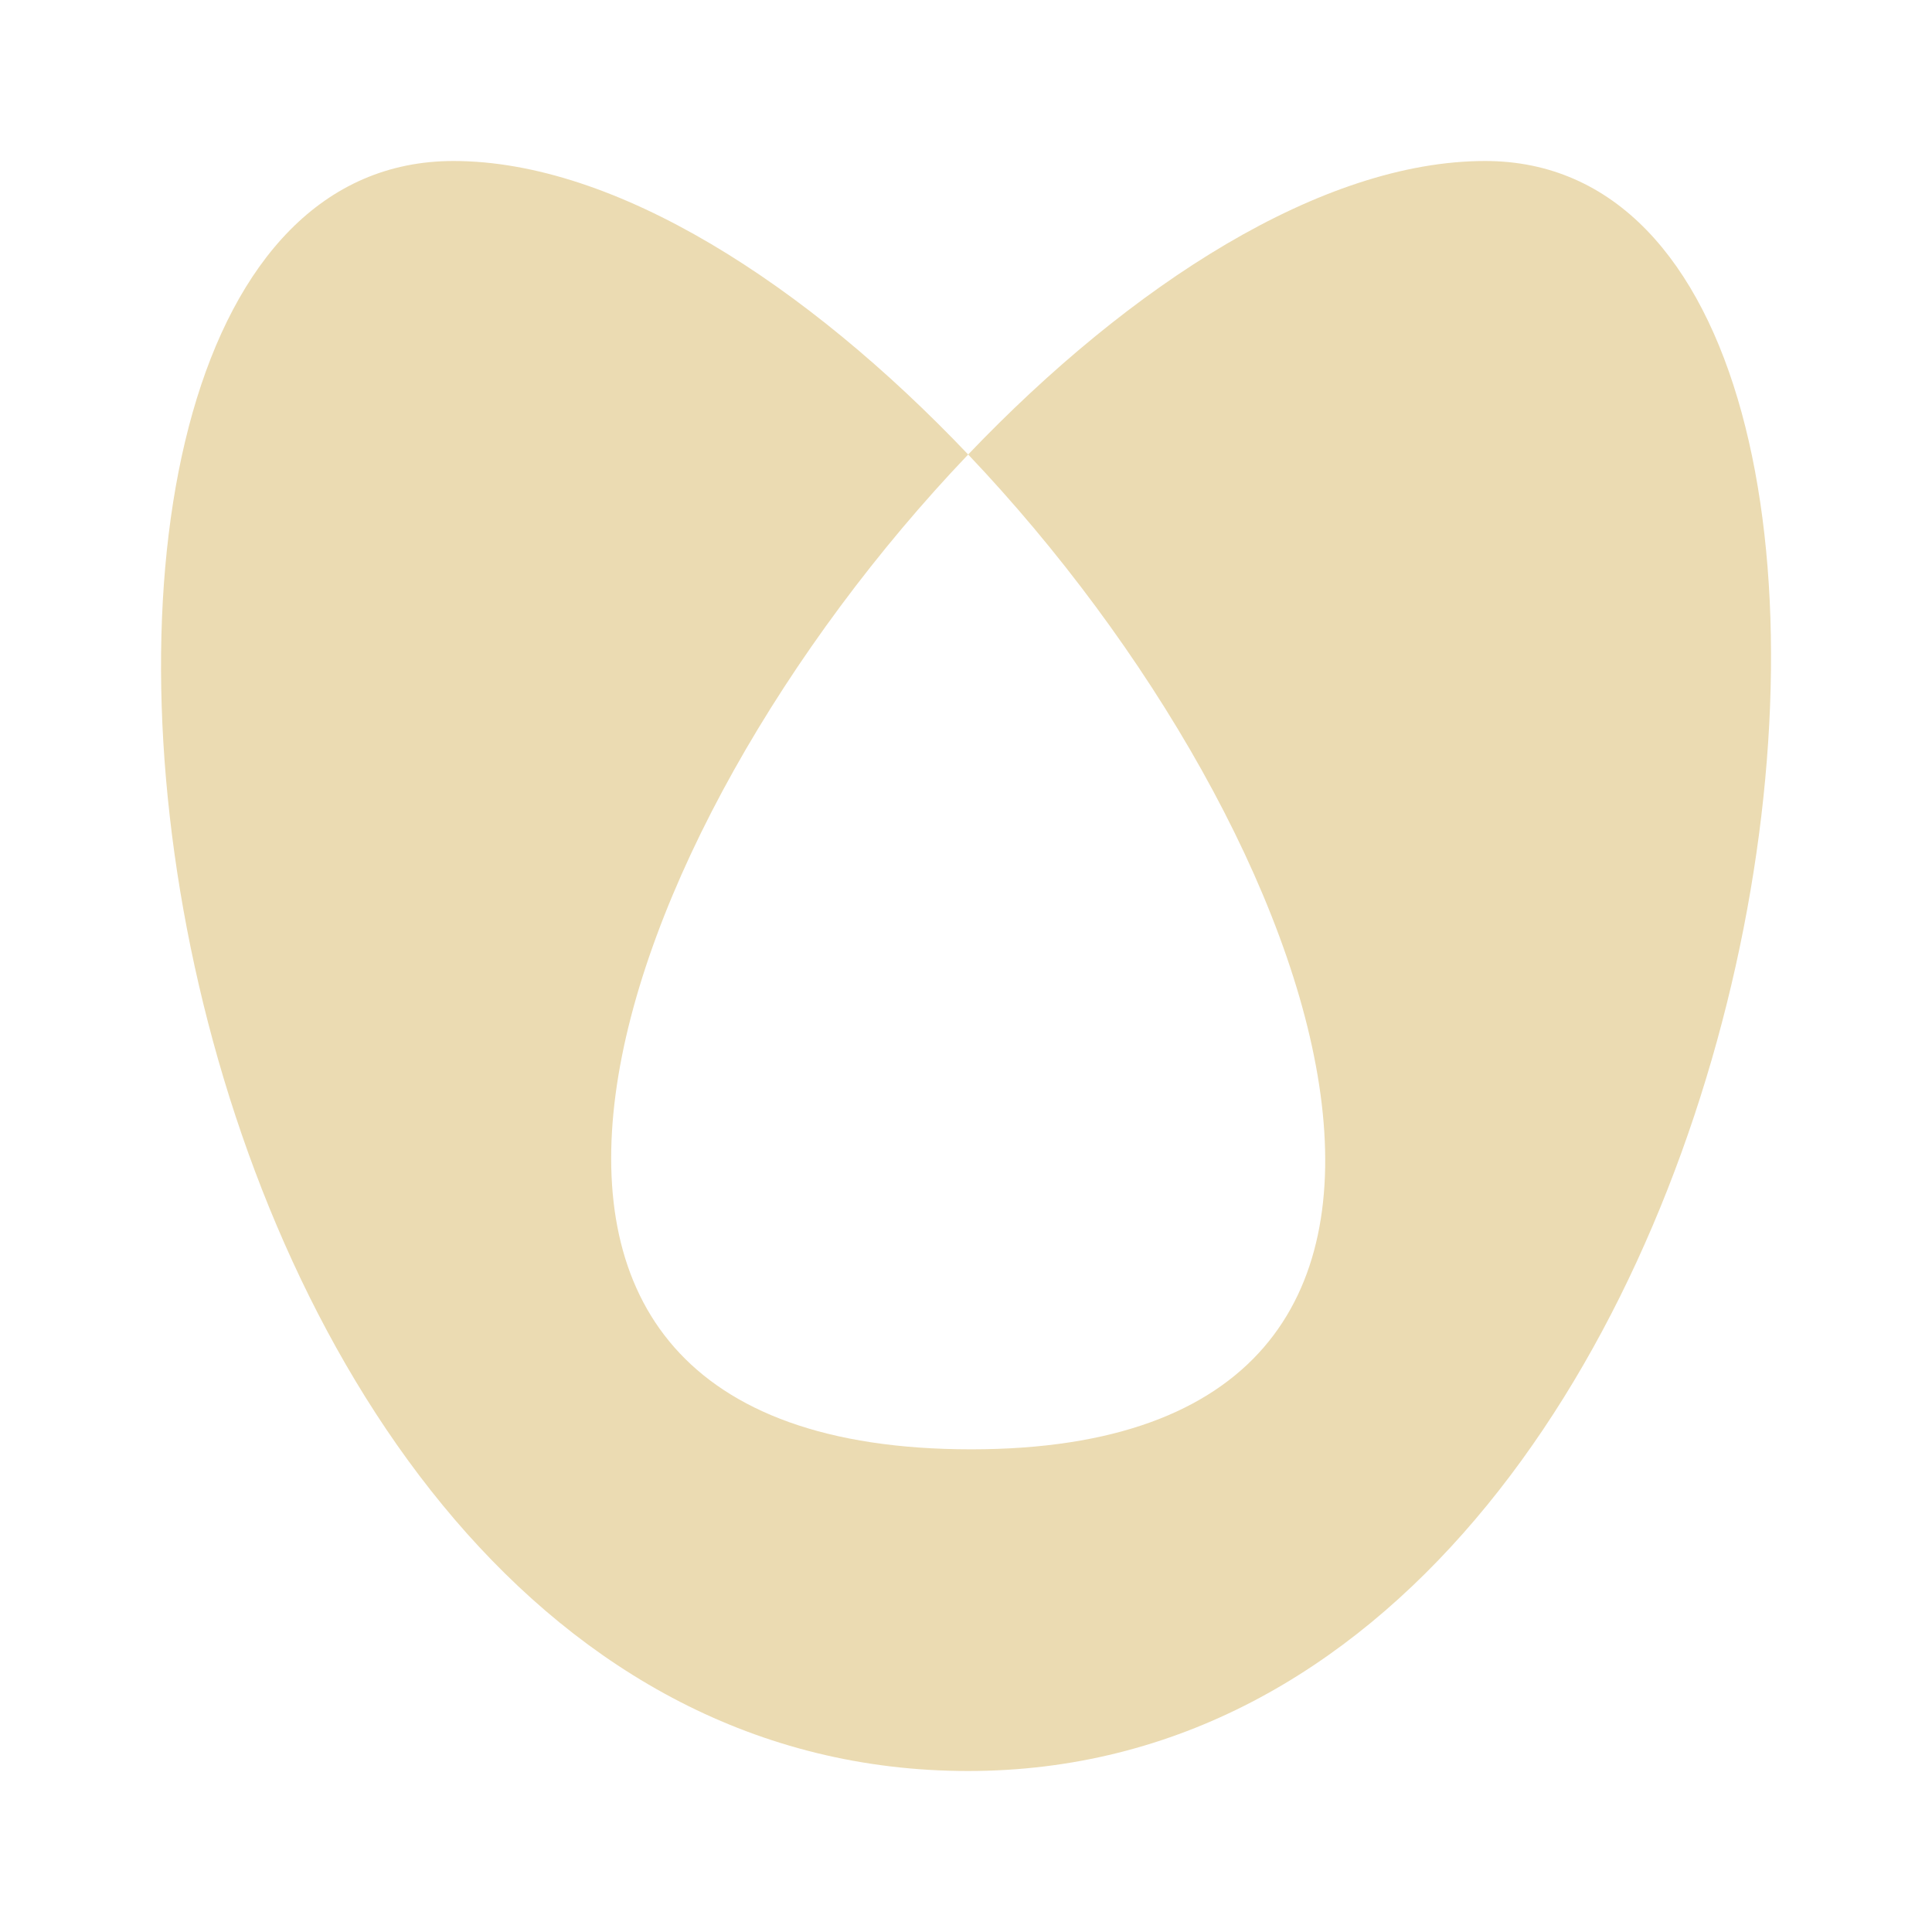
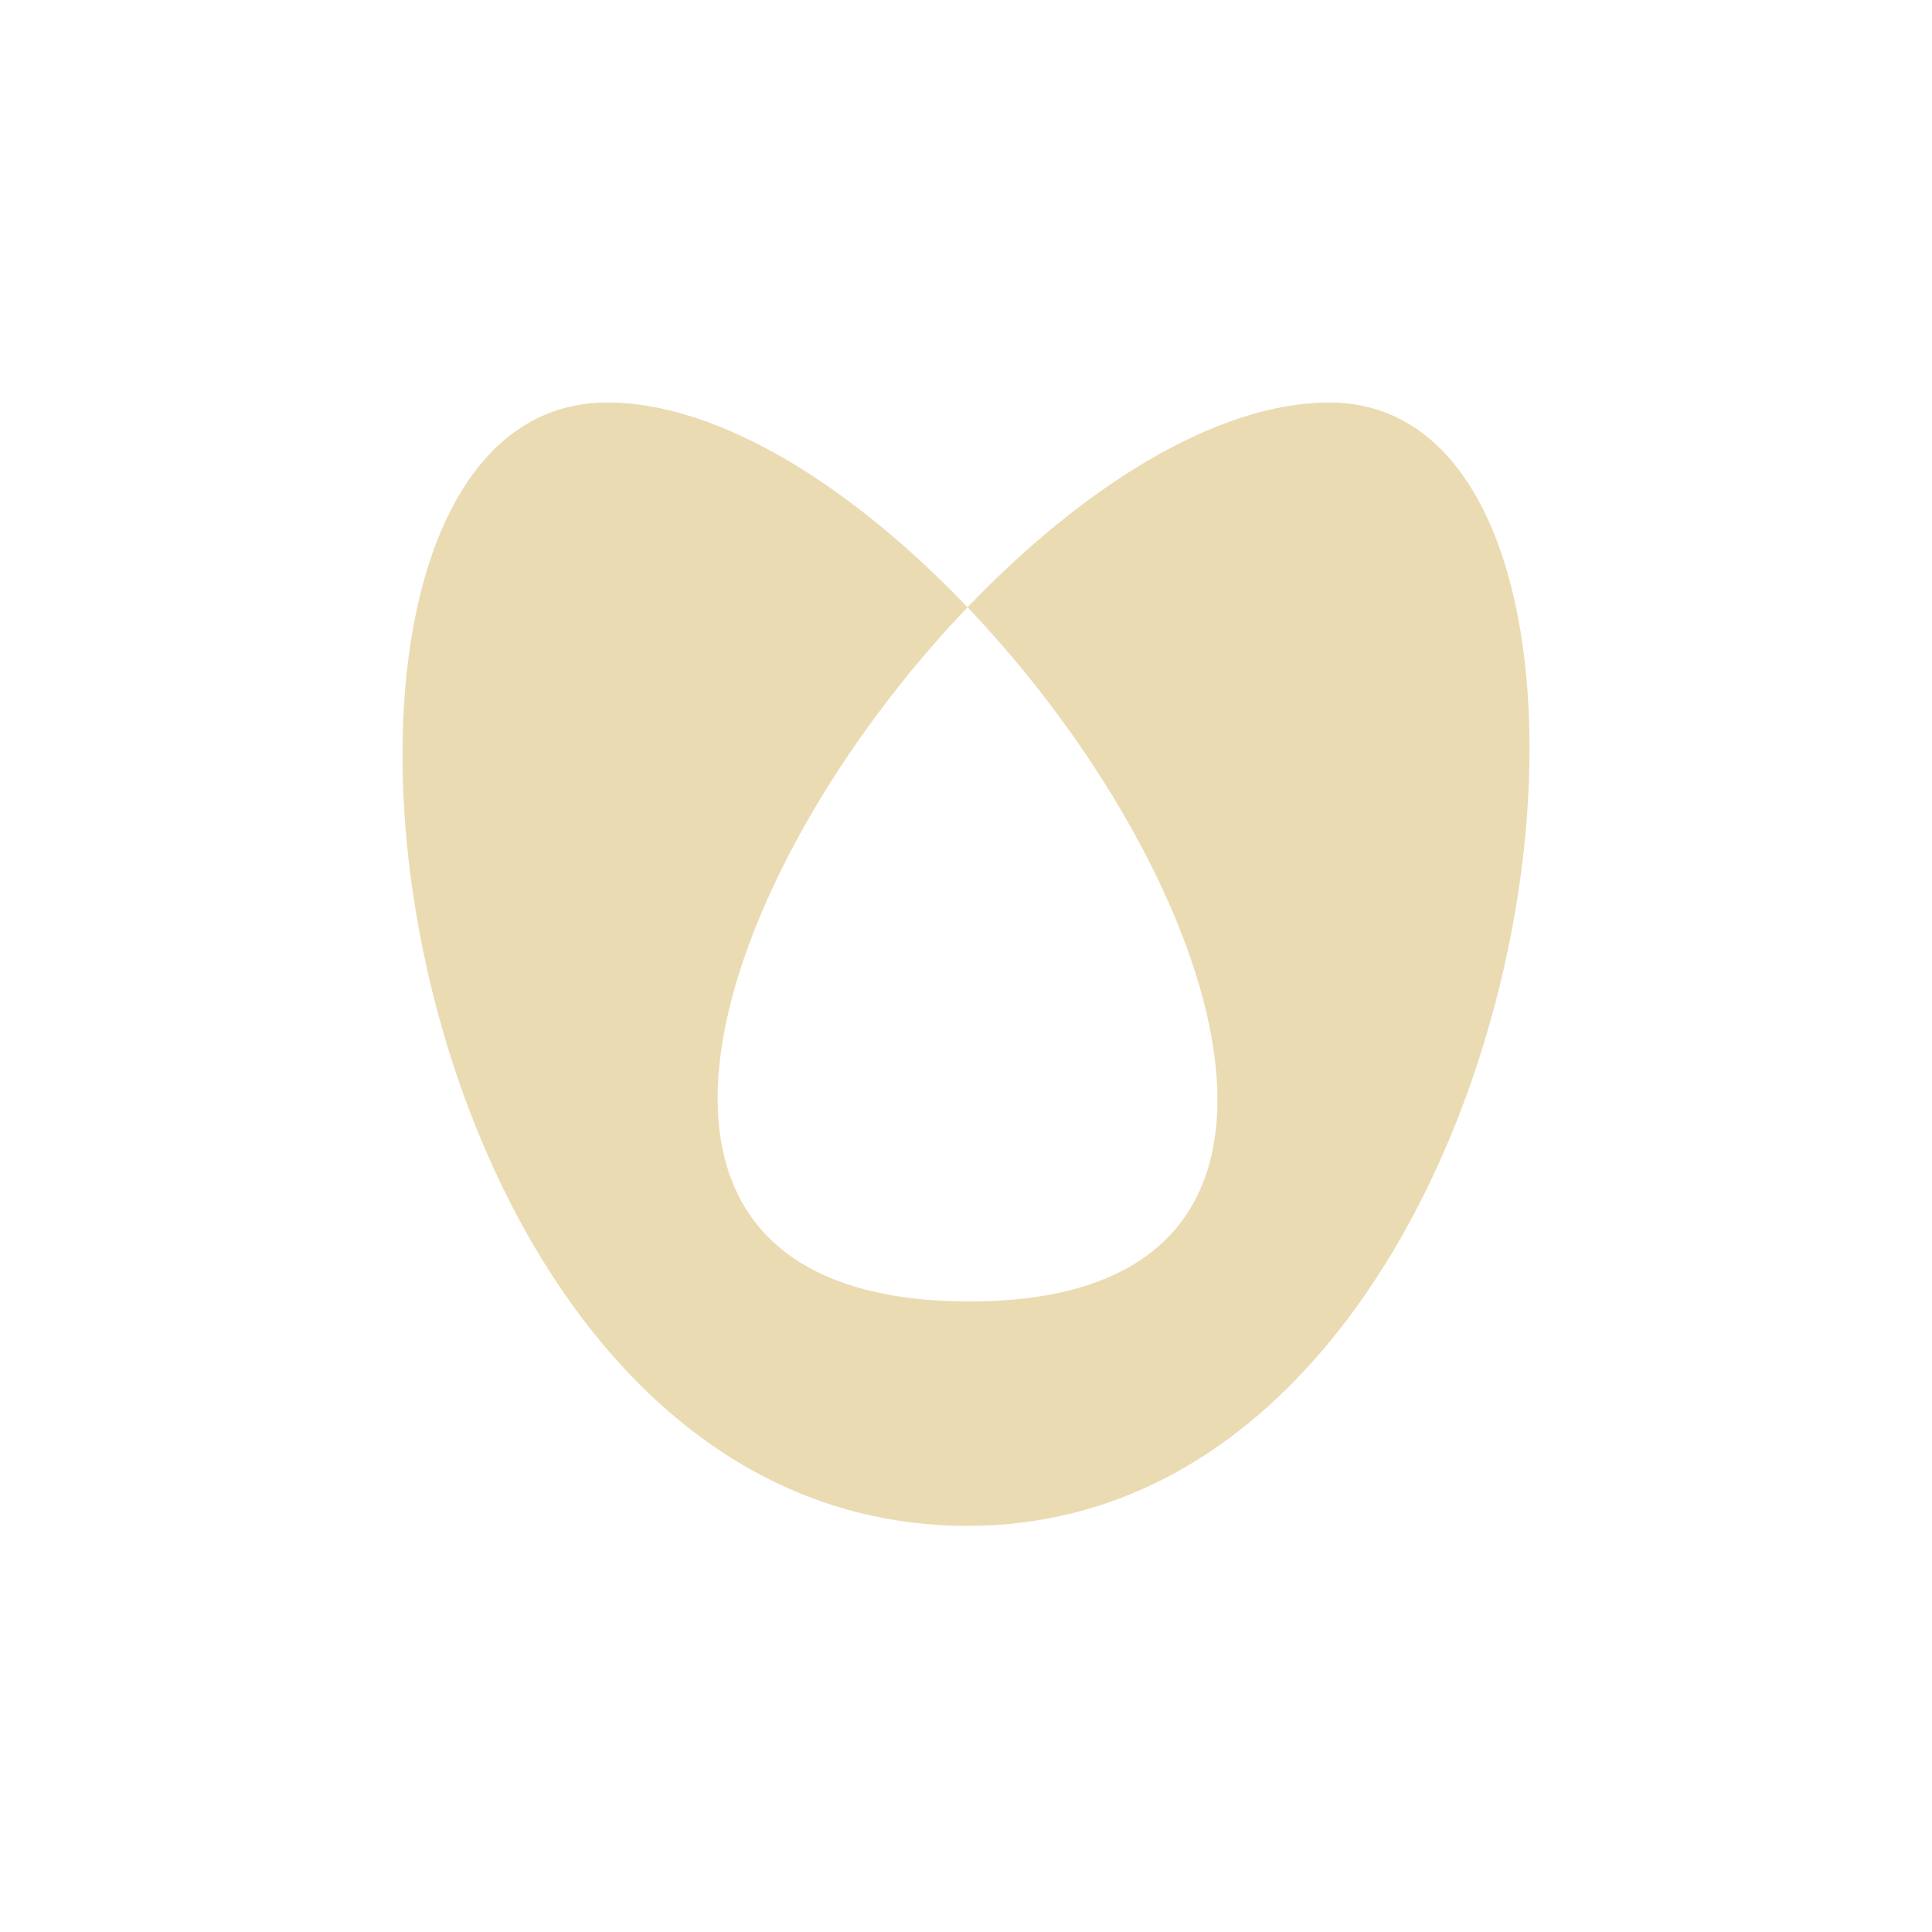
- <svg xmlns="http://www.w3.org/2000/svg" width="24" height="24" viewBox="0 0 24 24">
+ <svg xmlns="http://www.w3.org/2000/svg" width="24" height="24" version="1.1" viewBox="0 0 24 24">
  <defs>
-     <style id="current-color-scheme" type="text/css">
-    .ColorScheme-Text { color:#ebdbb2; } .ColorScheme-Highlight { color:#458588; }
-   </style>
+     <style type="text/css">.ColorScheme-Text { color:#ebdbb2; } .ColorScheme-Highlight { color:#458588; }</style>
  </defs>
-   <path style="fill:currentColor" class="ColorScheme-Text" d="M 5.633 2 C -0.889 2 1.448 22 12.027 22 C 22.424 22 24.914 2 18.449 2 C 16.425 2 14.044 3.533 12.027 5.646 C 16.516 10.369 19.198 18.004 12.064 18.004 C 4.84 18.004 7.521 10.369 12.027 5.646 C 10.018 3.533 7.649 2 5.633 2 z" />
+   <path class="ColorScheme-Text" d="m7.543 5c-4.566 0-2.93 13.955 4.476 13.955 7.278 0 9.021-13.955 4.495-13.955-1.417 0-3.084 1.069-4.495 2.544 3.142 3.295 5.019 8.623 0.026 8.623-5.057 0-3.18-5.327-0.026-8.623-1.406-1.475-3.065-2.544-4.476-2.544z" fill="currentColor" />
</svg>
